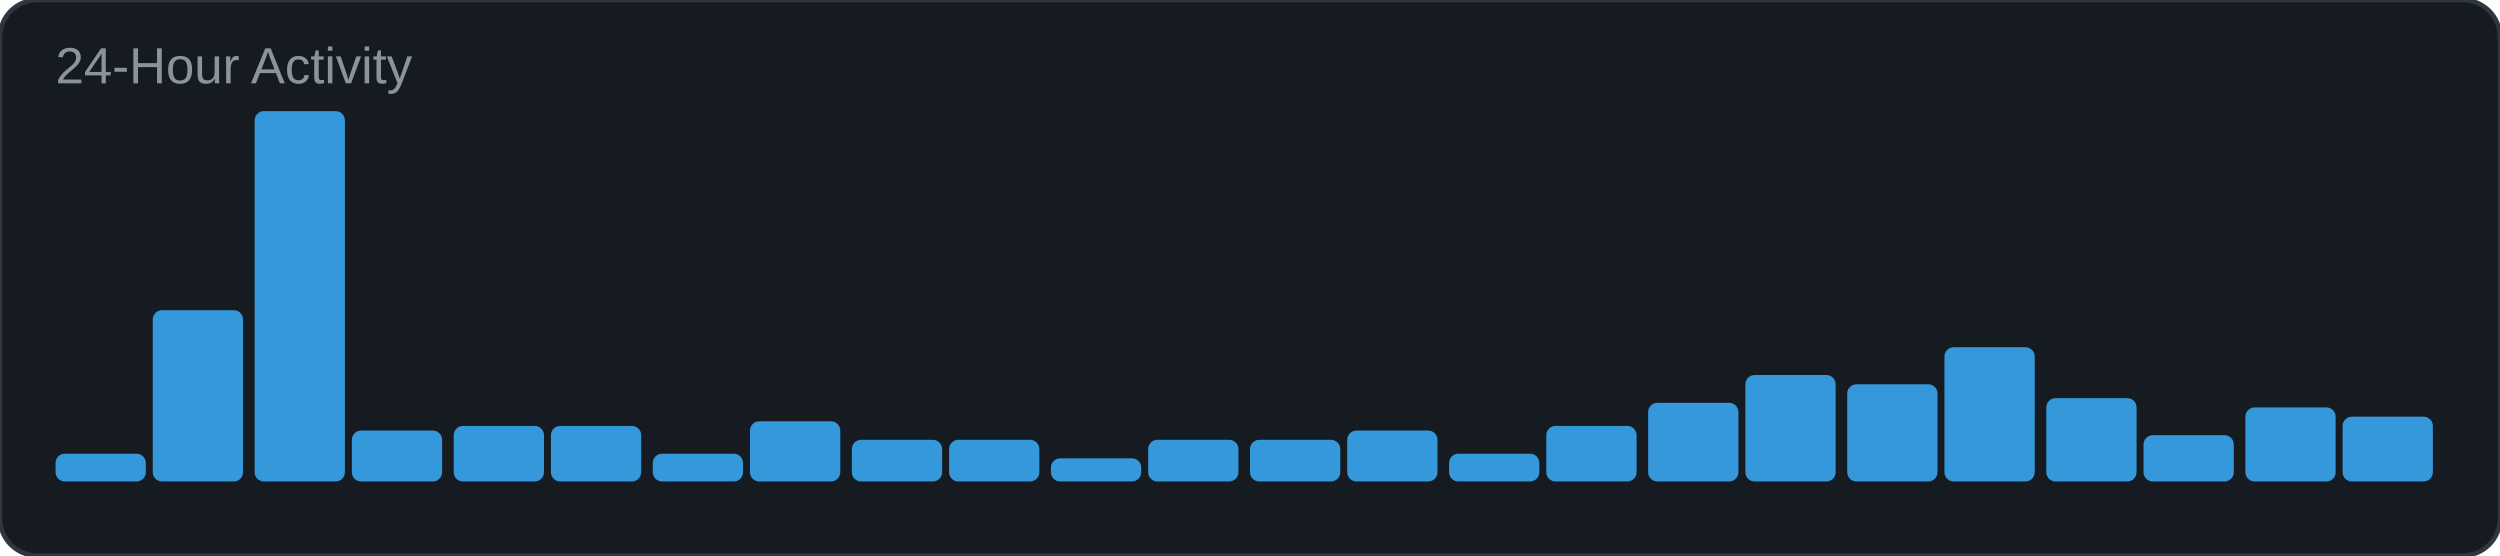
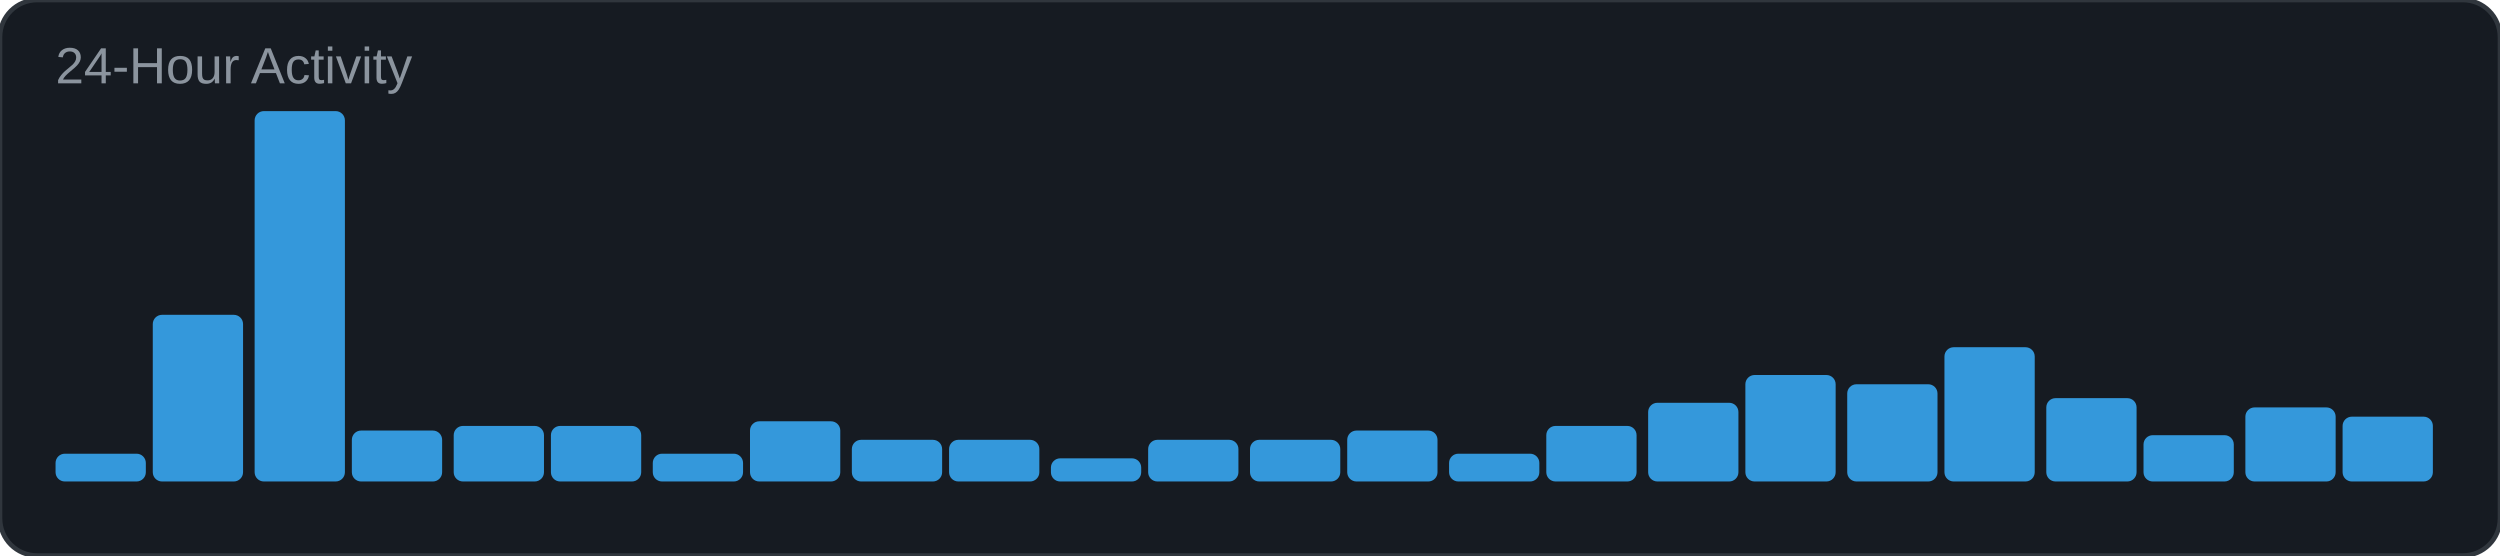
<svg xmlns="http://www.w3.org/2000/svg" width="540" height="120" viewBox="0 0 540 120">
  <rect width="540" height="120" rx="8" fill="#161b22" />
  <rect width="540" height="120" rx="8" fill="none" stroke="#30363d" stroke-width="1" />
  <text x="12" y="18" font-family="Arial, sans-serif" font-size="11" fill="#8b949e">24-Hour Activity</text>
  <rect x="12" y="98" width="19.5" height="6" rx="2" fill="#3498db" />
-   <rect x="33" y="67" width="19.5" height="37" rx="2" fill="#3498db" />
+   <rect x="33" y="68" width="19.5" height="36" rx="2" fill="#3498db" />
  <rect x="55" y="24" width="19.5" height="80" rx="2" fill="#3498db" />
  <rect x="76" y="93" width="19.5" height="11" rx="2" fill="#3498db" />
  <rect x="98" y="92" width="19.5" height="12" rx="2" fill="#3498db" />
  <rect x="119" y="92" width="19.5" height="12" rx="2" fill="#3498db" />
  <rect x="141" y="98" width="19.5" height="6" rx="2" fill="#3498db" />
  <rect x="162" y="91" width="19.5" height="13" rx="2" fill="#3498db" />
  <rect x="184" y="95" width="19.5" height="9" rx="2" fill="#3498db" />
  <rect x="205" y="95" width="19.5" height="9" rx="2" fill="#3498db" />
  <rect x="227" y="99" width="19.5" height="5" rx="2" fill="#3498db" />
  <rect x="248" y="95" width="19.5" height="9" rx="2" fill="#3498db" />
  <rect x="270" y="95" width="19.5" height="9" rx="2" fill="#3498db" />
  <rect x="291" y="93" width="19.5" height="11" rx="2" fill="#3498db" />
  <rect x="313" y="98" width="19.5" height="6" rx="2" fill="#3498db" />
  <rect x="334" y="92" width="19.5" height="12" rx="2" fill="#3498db" />
  <rect x="356" y="87" width="19.5" height="17" rx="2" fill="#3498db" />
  <rect x="377" y="81" width="19.5" height="23" rx="2" fill="#3498db" />
  <rect x="399" y="83" width="19.5" height="21" rx="2" fill="#3498db" />
  <rect x="420" y="75" width="19.5" height="29" rx="2" fill="#3498db" />
  <rect x="442" y="86" width="19.5" height="18" rx="2" fill="#3498db" />
  <rect x="463" y="94" width="19.5" height="10" rx="2" fill="#3498db" />
  <rect x="485" y="88" width="19.5" height="16" rx="2" fill="#3498db" />
  <rect x="506" y="90" width="19.5" height="14" rx="2" fill="#3498db" />
</svg>
